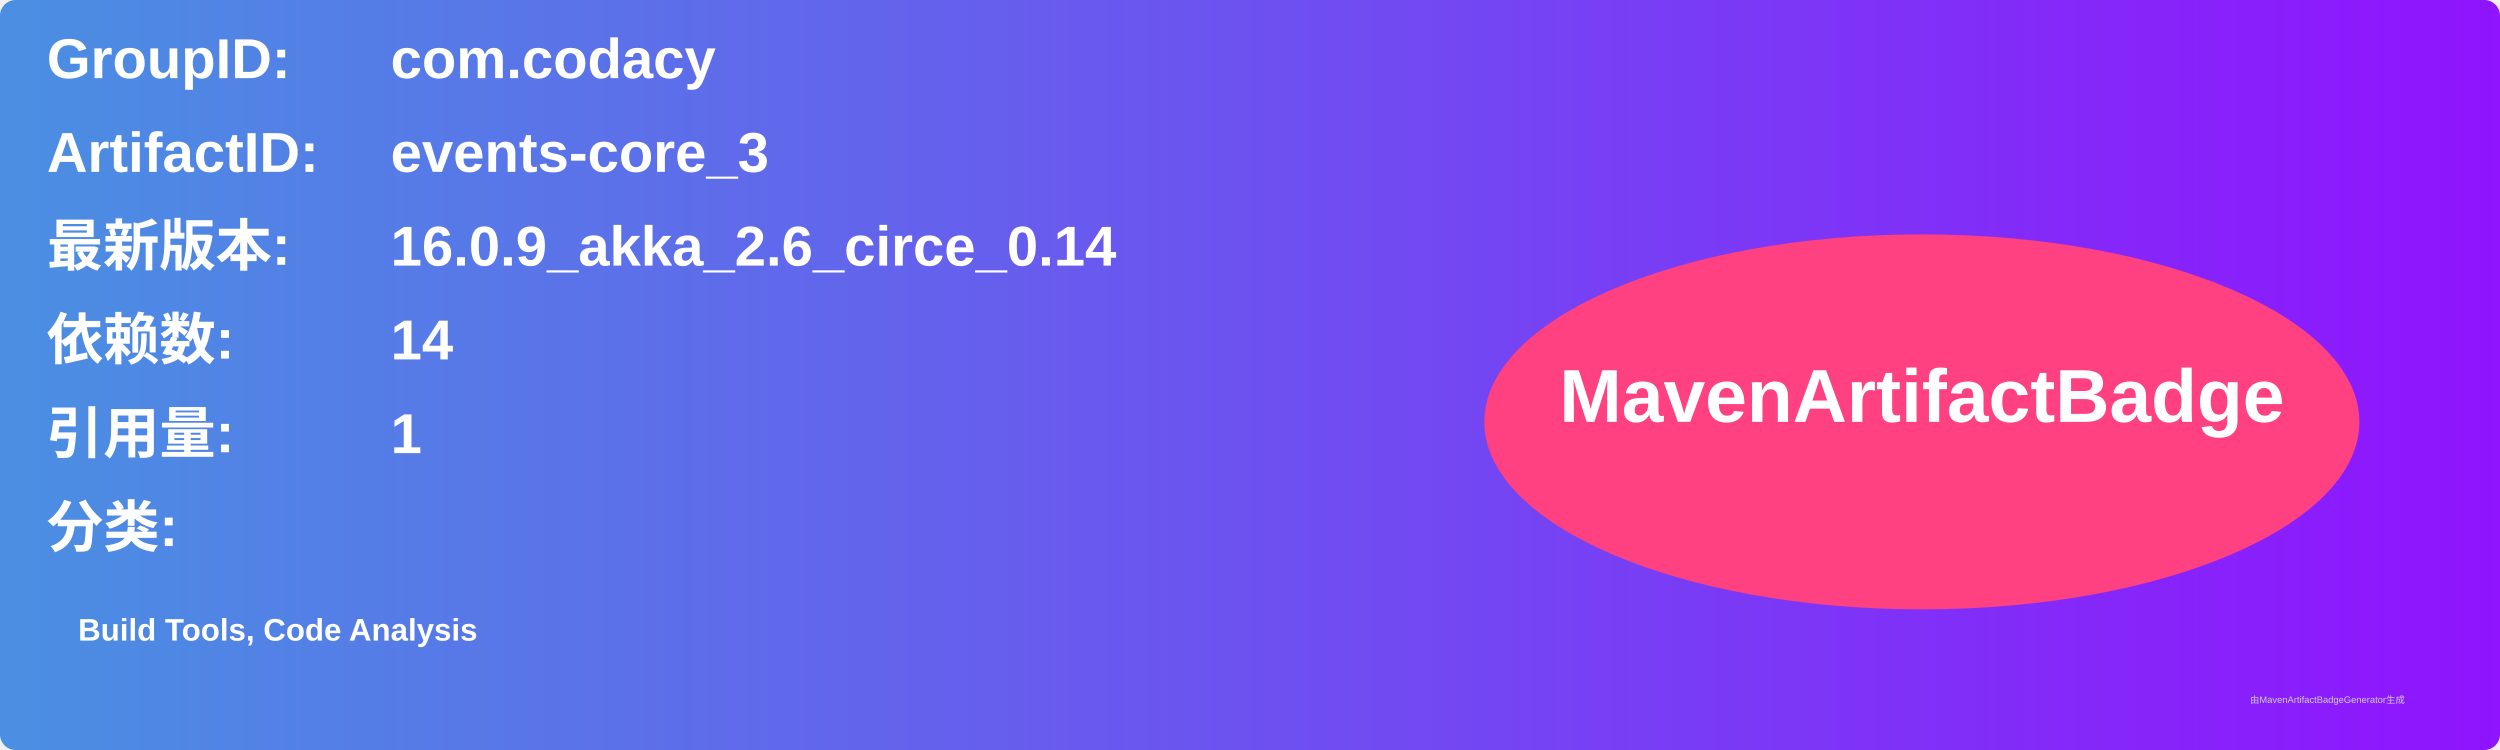
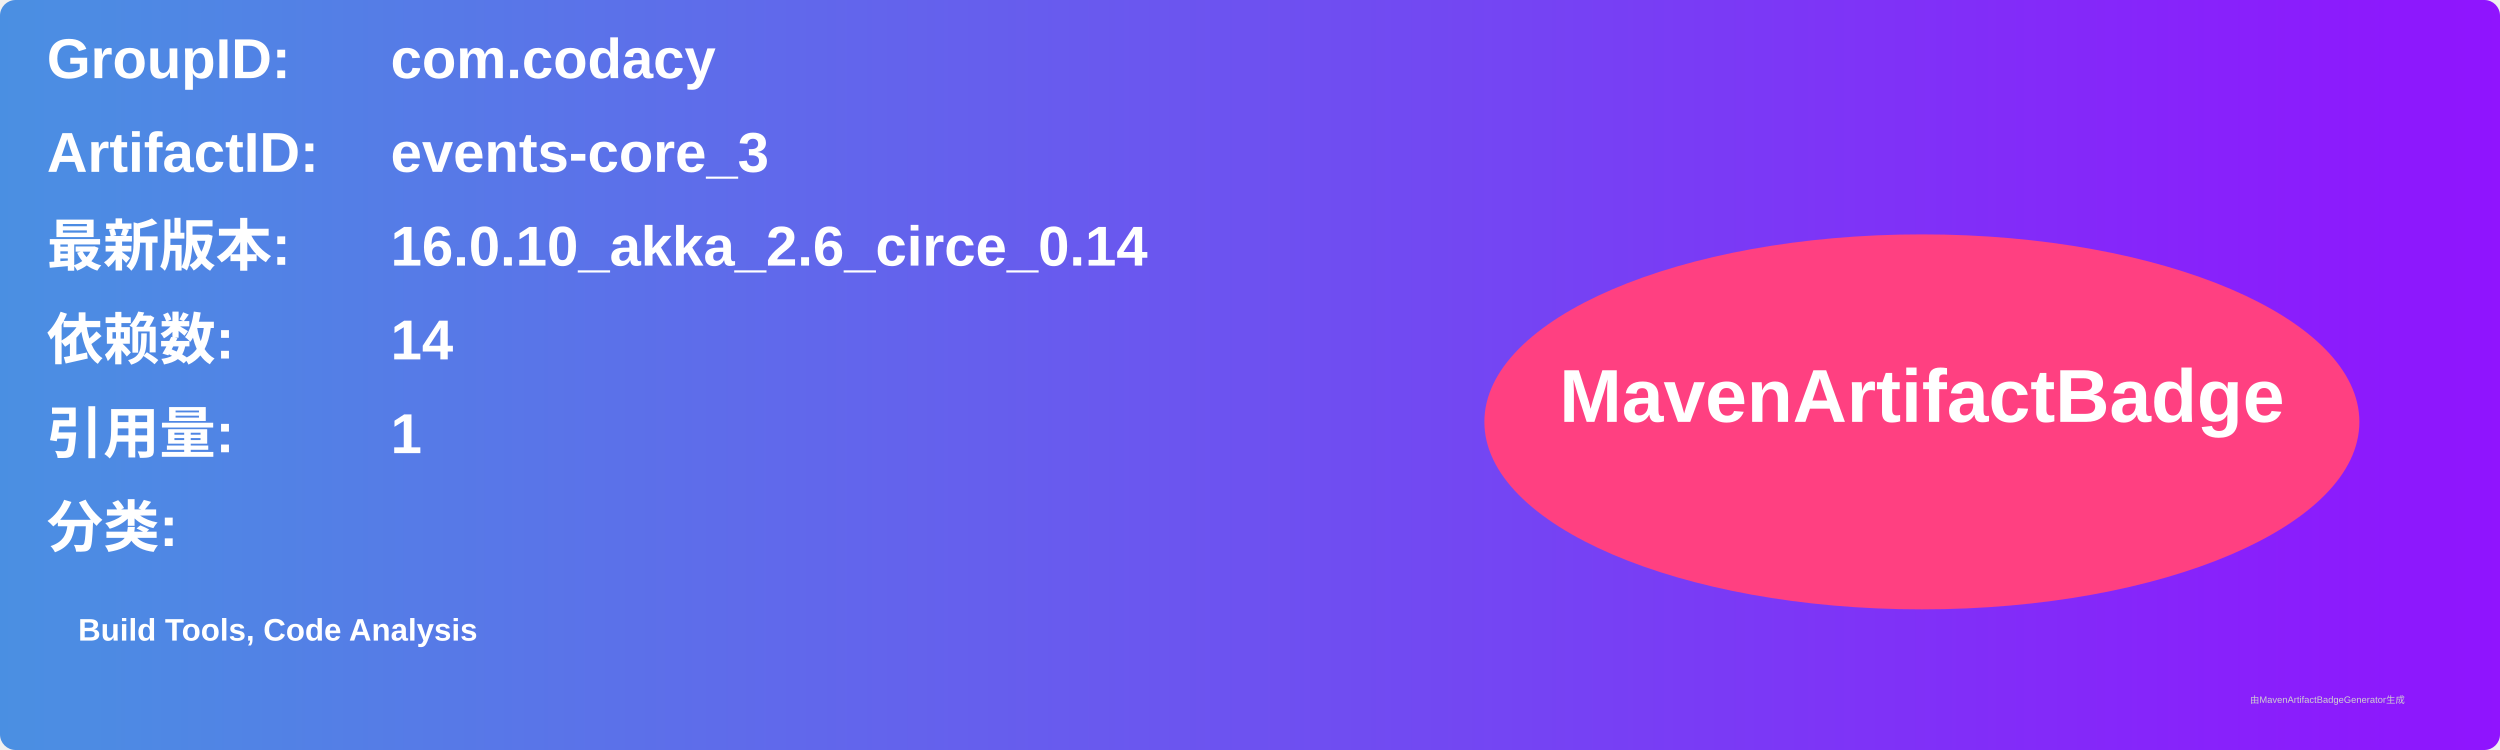
<svg xmlns="http://www.w3.org/2000/svg" width="800" height="240" viewBox="0 0 800 240">
  <linearGradient id="grad" x1="0%" y1="0%" x2="100%" y2="0%">
    <stop offset="0%" stop-color="#4a90e2" />
    <stop offset="100%" stop-color="#9013fe" />
  </linearGradient>
  <rect width="100%" height="100%" rx="5" ry="5" fill="url(#grad)" />
  <g transform="translate(15, 15)">
    <text x="0" y="10" font-family="Arial" font-size="18" fill="white" font-weight="bold" width="260">GroupID:</text>
    <text x="110" y="10" font-family="Arial" font-size="18" fill="white" font-weight="bold" width="460">com.codacy</text>
    <text x="0" y="40" font-family="Arial" font-size="18" fill="white" font-weight="bold" width="260">ArtifactID:</text>
    <text x="110" y="40" font-family="Arial" font-size="18" fill="white" font-weight="bold" width="460">events-core_3</text>
    <text x="0" y="70" font-family="Arial" font-size="18" fill="white" font-weight="bold">最新版本:</text>
    <text x="110" y="70" font-family="Arial" font-size="18" fill="white" font-weight="bold">
-       <tspan font-weight="bold">16.0.9_akka_2.6_circe_0.14</tspan>
+       <tspan font-weight="bold">16.0.10_akka_2.6_circe_0.14</tspan>
    </text>
    <text x="0" y="100" font-family="Arial" font-size="18" fill="white" font-weight="bold">依赖数: </text>
    <text x="110" y="100" font-family="Arial" font-size="18" fill="white">
      <tspan font-weight="bold">14</tspan>
    </text>
    <text x="0" y="130" font-family="Arial" font-size="18" fill="white" font-weight="bold">引用量: </text>
    <text x="110" y="130" font-family="Arial" font-size="18" fill="white">
      <tspan font-weight="bold">1</tspan>
    </text>
    <text x="0" y="160" font-family="Arial" font-size="18" fill="white" font-weight="bold">分类:</text>
    <text x="10" y="190" font-family="Arial" font-size="10" fill="white">
      <tspan font-weight="bold">Build Tools, Code Analysis</tspan>
    </text>
    <ellipse cx="600" cy="120" rx="140" ry="60" fill="#ff4081" />
    <text x="600" y="120" text-anchor="middle" font-family="Arial" font-size="24" fill="white" font-weight="bold">MavenArtifactBadge</text>
  </g>
  <text x="720" y="225" font-family="Arial" font-size="3" fill="#d0d0d0">由MavenArtifactBadgeGenerator生成</text>
</svg>
